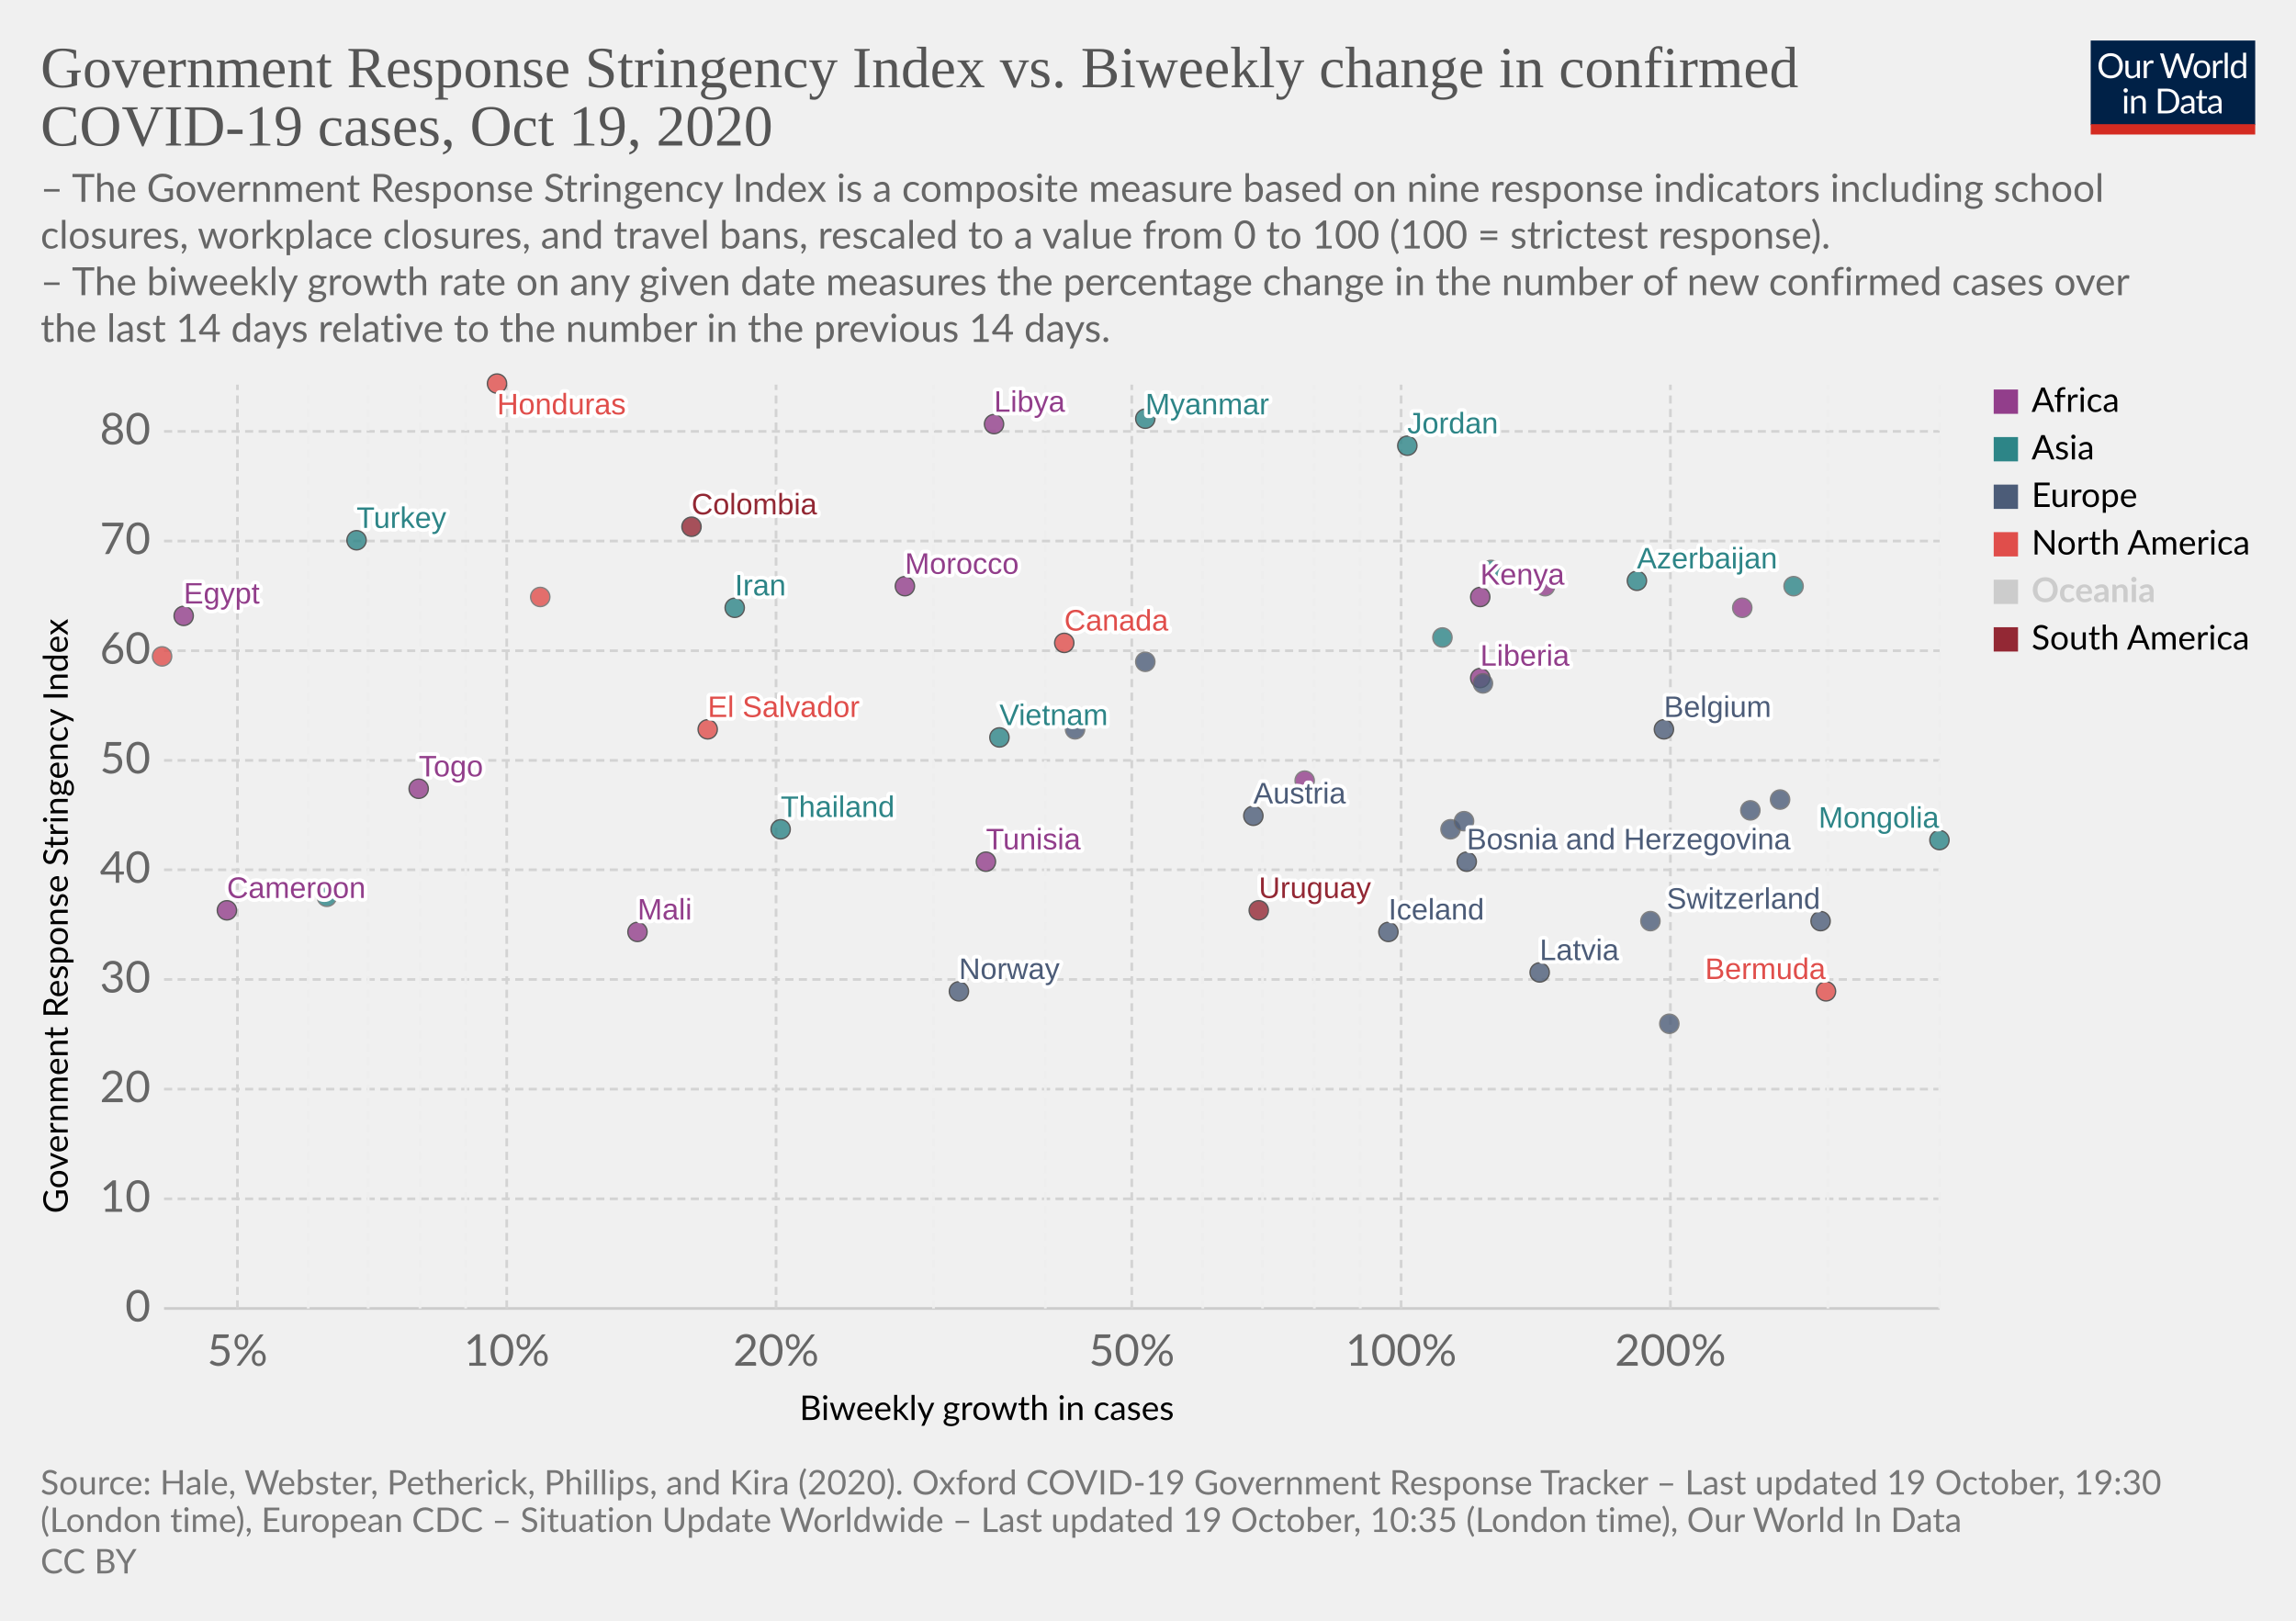
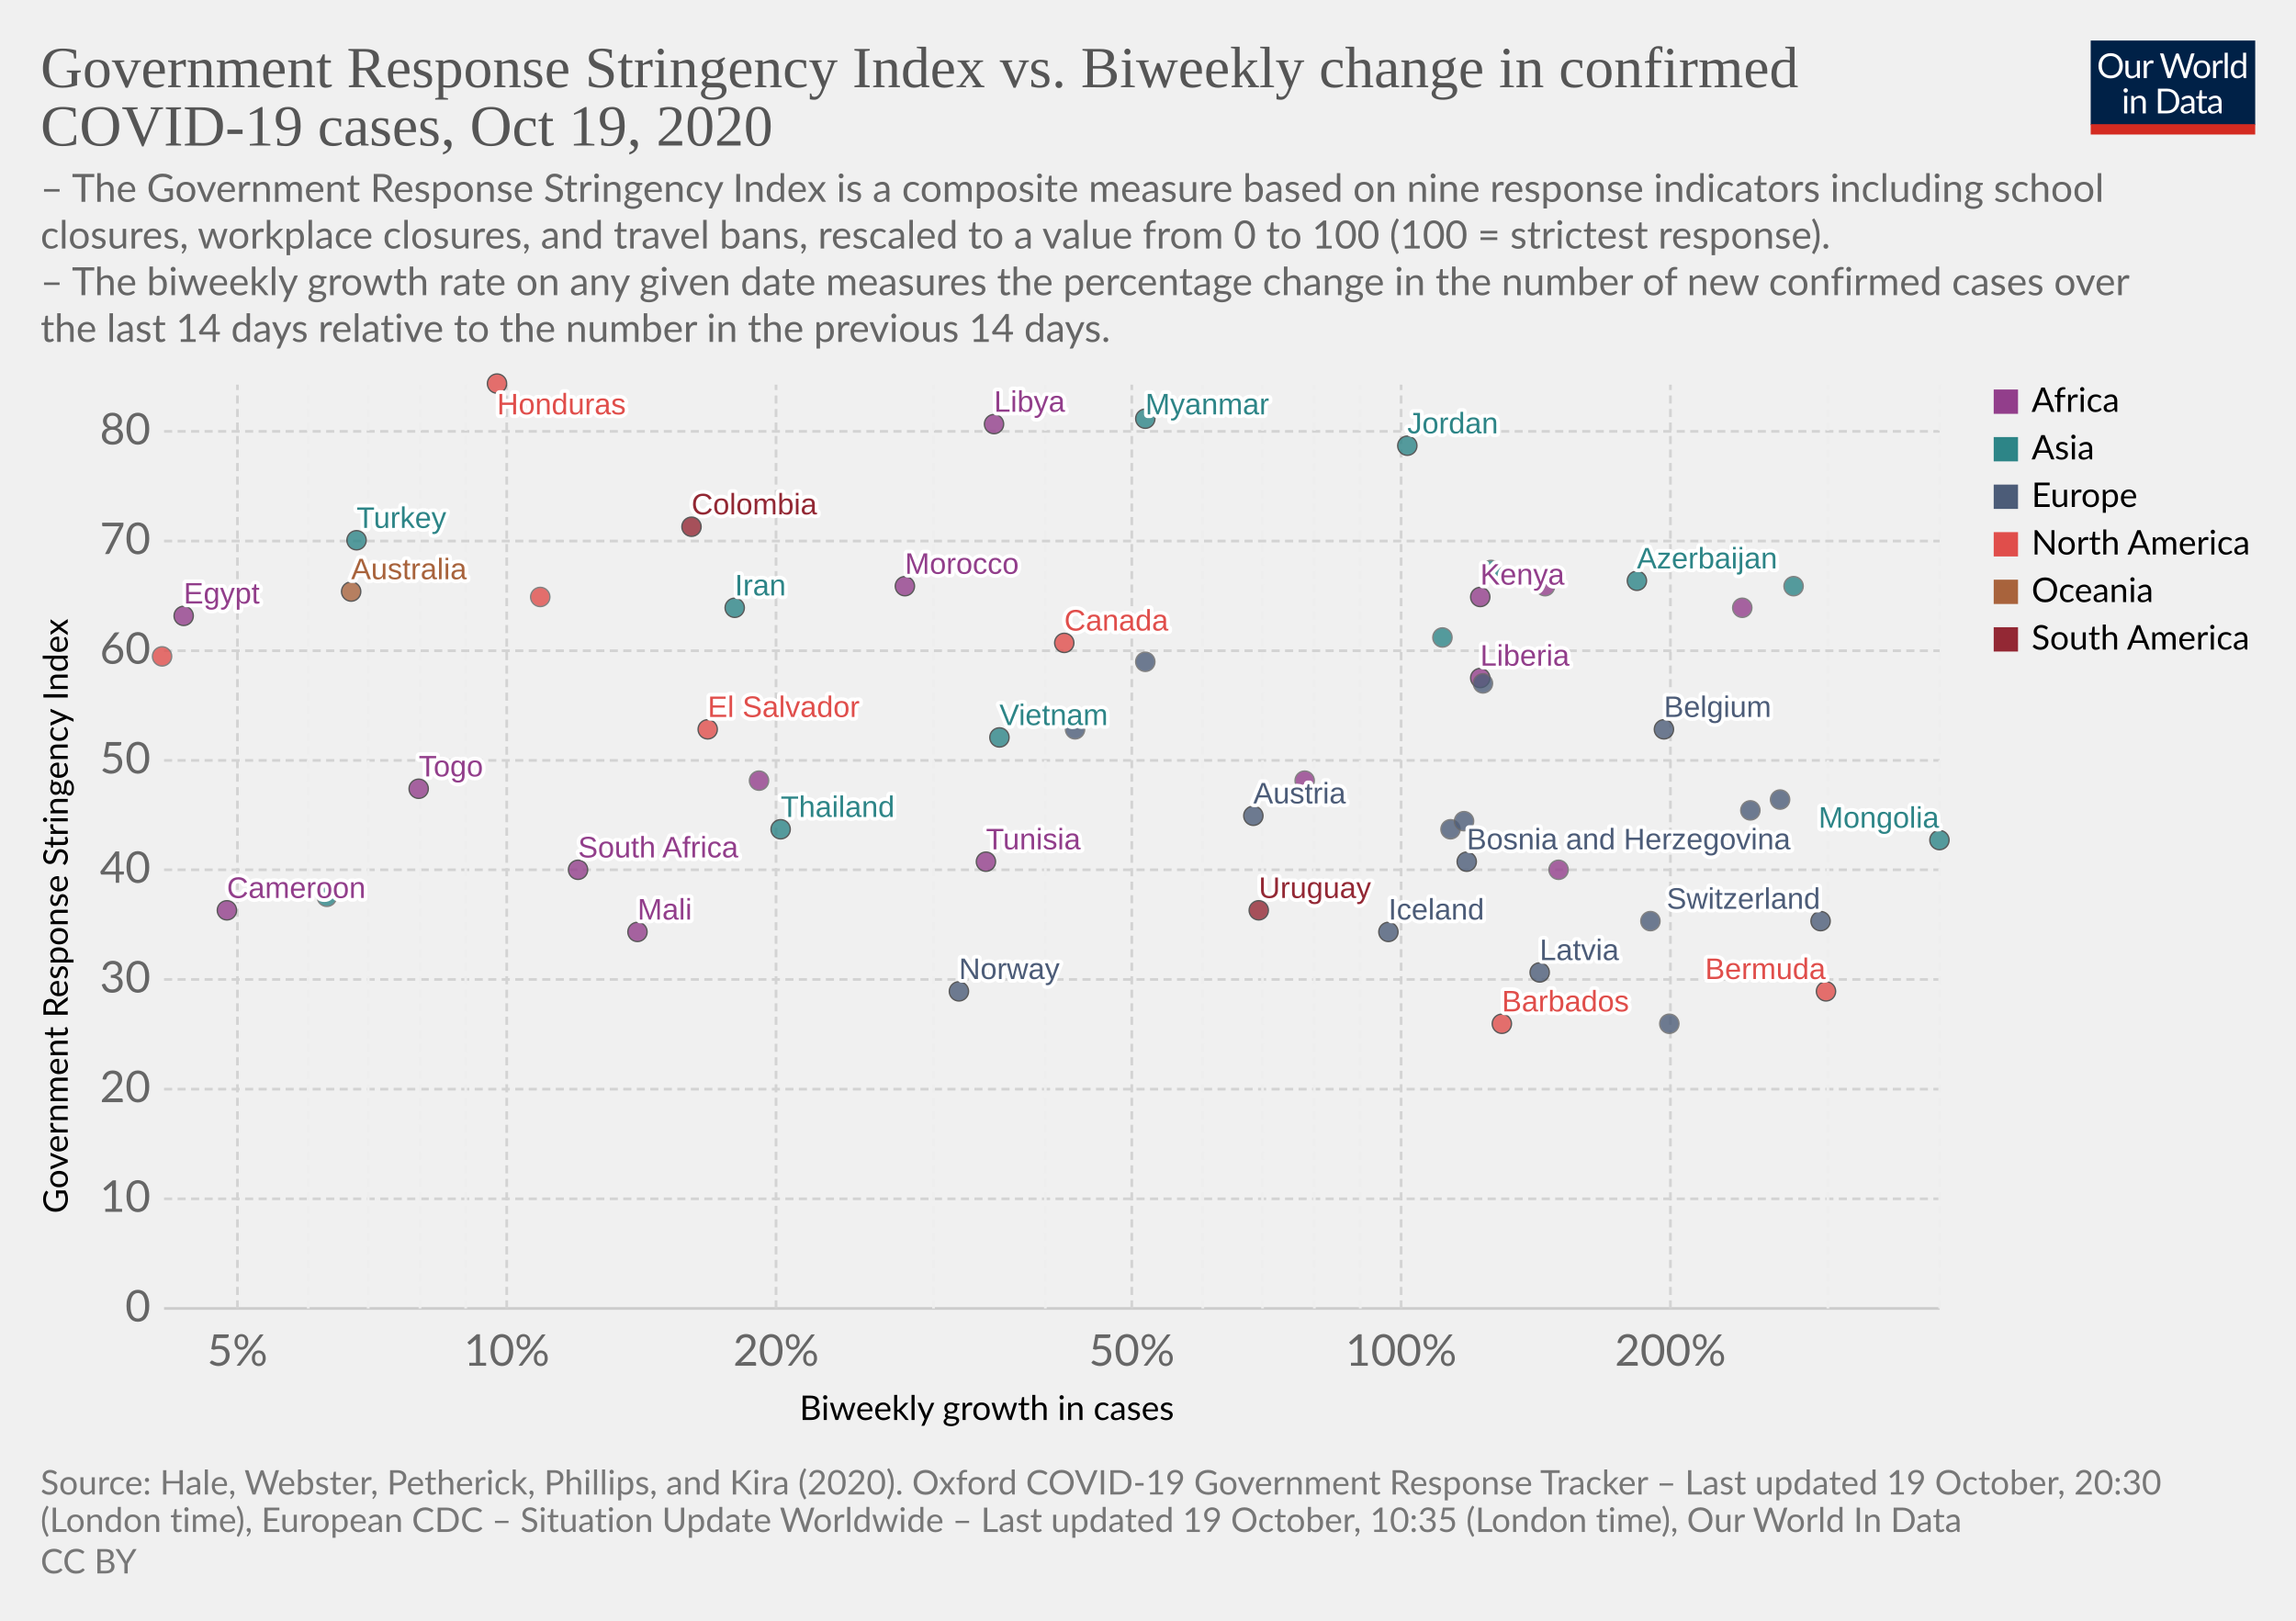
<svg xmlns="http://www.w3.org/2000/svg" version="1.1" style="background-color:#fff;-webkit-font-smoothing:antialiased" width="850" height="600" viewBox="0 0 850 600" font-family="Lato,'Helvetica Neue',Helvetica,Arial,sans-serif" font-size="18" text-rendering="optimizeLegibility">
  <g class="HeaderView">
    <g transform="matrix(.29 0 0 .29 774 15)">
      <svg width="210" height="120" viewBox="0 0 210 120" fill="none">
        <g clip-path="url(#clip0)">
          <path d="M0 0h210v107.89H0V0z" fill="#002147" />
          <path d="M40.98 32.25c0 2.36-.38 4.53-1.12 6.51a14.26 14.26 0 01-8.1 8.4c-1.9.78-4.02 1.17-6.34 1.17a16.6 16.6 0 01-6.33-1.17 14.31 14.31 0 01-8.08-8.4 18.29 18.29 0 01-1.12-6.51c0-2.36.38-4.53 1.12-6.5a14.32 14.32 0 018.07-8.44c1.92-.8 4.03-1.19 6.34-1.19 2.32 0 4.43.4 6.34 1.19 1.92.8 3.56 1.9 4.93 3.34a14.87 14.87 0 013.17 5.1 18.1 18.1 0 011.12 6.5zm-4.38 0c0-1.94-.26-3.68-.8-5.22a10.91 10.91 0 00-2.24-3.89 9.68 9.68 0 00-3.52-2.46 11.95 11.95 0 00-4.62-.86c-1.68 0-3.21.28-4.6.86a9.88 9.88 0 00-3.54 2.46 10.91 10.91 0 00-2.24 3.9c-.53 1.53-.8 3.27-.8 5.2 0 1.94.27 3.68.8 5.22a11.17 11.17 0 002.24 3.9 10.01 10.01 0 003.55 2.44c1.38.56 2.9.83 4.6.83 1.7 0 3.24-.27 4.61-.83a9.8 9.8 0 003.52-2.44 11.17 11.17 0 002.25-3.9c.53-1.54.8-3.28.8-5.21zm26.22-6.54V48H60.5c-.56 0-.9-.27-1.05-.81l-.31-2.4a12.45 12.45 0 01-3.26 2.6c-1.2.64-2.58.96-4.13.96-1.22 0-2.3-.2-3.24-.6a6.52 6.52 0 01-2.33-1.7 7.37 7.37 0 01-1.43-2.67c-.3-1.04-.46-2.2-.46-3.45V25.7h3.91v14.22c0 1.68.38 2.99 1.15 3.91.77.93 1.96 1.39 3.54 1.39 1.16 0 2.24-.27 3.23-.82a10.42 10.42 0 002.8-2.28V25.7h3.91zm8.61 4.47a9.94 9.94 0 012.6-3.56 5.64 5.64 0 013.76-1.3c.47 0 .92.05 1.34.15.44.1.83.27 1.17.49l-.3 2.92c-.09.37-.3.55-.66.55-.2 0-.5-.04-.9-.13a6.21 6.21 0 00-3.24.18c-.54.2-1.03.5-1.47.92-.42.4-.81.9-1.17 1.5-.33.58-.64 1.26-.92 2.02V48H67.7V25.71h2.25c.42 0 .72.08.88.25.16.16.27.44.33.83l.26 3.39zm61.16-13.7L122.75 48h-3.82l-7.99-24.05a21.95 21.95 0 01-.42-1.58 38.36 38.36 0 01-.44 1.58L102.05 48h-3.83L88.4 16.47h3.54c.38 0 .7.1.95.29.26.2.43.43.5.73l6.52 21.9c.1.4.2.83.28 1.28.1.46.2.94.29 1.46l.3-1.46c.12-.47.25-.9.38-1.27l7.41-21.91c.1-.25.26-.48.51-.69.27-.22.58-.33.95-.33h1.23c.38 0 .69.1.92.29.24.2.41.43.53.73l7.4 21.9a28.4 28.4 0 01.68 2.62 29.52 29.52 0 01.52-2.61l6.54-21.91c.07-.27.23-.5.48-.7.27-.21.58-.32.95-.32h3.32zm9.35 8.88c1.63 0 3.1.27 4.4.82a9.43 9.43 0 015.46 5.94c.5 1.4.74 2.98.74 4.73 0 1.76-.25 3.34-.74 4.75a9.43 9.43 0 01-5.46 5.92c-1.3.52-2.77.79-4.4.79-1.64 0-3.12-.27-4.44-.8a9.42 9.42 0 01-3.35-2.3c-.92-1-1.63-2.2-2.13-3.61-.49-1.41-.73-3-.73-4.75s.24-3.33.73-4.73c.5-1.43 1.2-2.64 2.13-3.63a9.4 9.4 0 013.35-2.31c1.32-.55 2.8-.82 4.44-.82zm0 19.89c2.2 0 3.84-.73 4.93-2.2 1.08-1.48 1.63-3.54 1.63-6.18 0-2.66-.55-4.72-1.63-6.2-1.09-1.49-2.73-2.23-4.93-2.23-1.12 0-2.09.2-2.93.57a5.7 5.7 0 00-2.06 1.65 7.5 7.5 0 00-1.24 2.67c-.26 1.04-.4 2.22-.4 3.54 0 2.64.55 4.7 1.64 6.18 1.1 1.47 2.76 2.2 4.99 2.2zm17.97-15.07a9.94 9.94 0 012.6-3.56 5.64 5.64 0 013.76-1.3c.47 0 .91.05 1.34.15.44.1.83.27 1.16.49l-.28 2.92c-.09.37-.31.55-.66.55-.2 0-.5-.04-.9-.13a6.2 6.2 0 00-3.24.18c-.54.2-1.03.5-1.47.92-.43.4-.82.9-1.17 1.5a13.1 13.1 0 00-.92 2.02V48h-3.94V25.71h2.24c.43 0 .72.08.88.25.17.16.28.44.33.83l.27 3.39zm15.04-14.59V48h-3.92V15.6h3.92zm19.55 15.43a6.22 6.22 0 00-2.38-2.05 6.7 6.7 0 00-2.86-.6c-2.07 0-3.66.75-4.77 2.23-1.12 1.48-1.68 3.6-1.68 6.33 0 1.46.13 2.7.38 3.74a7.29 7.29 0 001.1 2.56 4.35 4.35 0 001.78 1.45c.7.3 1.5.46 2.4.46 1.29 0 2.41-.3 3.36-.88a9.6 9.6 0 002.67-2.49V31.02zm3.91-15.43V48h-2.33c-.56 0-.9-.27-1.06-.81l-.35-2.71a12.13 12.13 0 01-3.25 2.77 8.28 8.28 0 01-4.23 1.06 7.31 7.31 0 01-6.14-2.9c-.73-.96-1.3-2.15-1.69-3.57a18.35 18.35 0 01.07-9.48 11.29 11.29 0 011.89-3.7 8.7 8.7 0 017.06-3.34 7.96 7.96 0 016.12 2.62V15.59h3.91zM46.61 70.71V93H42.7V70.71h3.91zm.84-7c0 .39-.08.75-.24 1.09a2.81 2.81 0 01-1.52 1.47 2.67 2.67 0 01-2.16 0 2.9 2.9 0 01-1.45-1.47 2.67 2.67 0 010-2.16c.15-.35.35-.65.6-.9.25-.27.53-.47.85-.62a2.67 2.67 0 012.16 0c.35.15.65.35.9.62.27.25.47.55.62.9.16.34.24.7.24 1.08zm7.97 10.24c.49-.54 1-1.04 1.54-1.48a9.85 9.85 0 013.66-1.84 8.96 8.96 0 015.43.35c.94.4 1.72.97 2.33 1.71a7.36 7.36 0 011.43 2.67c.32 1.04.49 2.19.49 3.45V93h-3.94V78.81c0-1.69-.4-3-1.17-3.92-.76-.93-1.93-1.4-3.5-1.4a6.6 6.6 0 00-3.25.83c-1 .56-1.92 1.31-2.77 2.27V93h-3.94V70.71h2.35c.56 0 .9.28 1.04.82l.3 2.42zm57.7 3.3c0 2.36-.37 4.5-1.11 6.44a14.3 14.3 0 01-3.17 4.98 14.1 14.1 0 01-4.93 3.2c-1.9.76-4.02 1.13-6.33 1.13H85.8V61.47h11.77c2.31 0 4.42.39 6.33 1.15a13.8 13.8 0 018.1 8.18 17.75 17.75 0 011.12 6.45zm-4.37 0c0-1.94-.26-3.67-.8-5.2a10.94 10.94 0 00-2.23-3.87 9.57 9.57 0 00-3.53-2.42 12.23 12.23 0 00-4.61-.83h-7.5v24.62h7.5c1.7 0 3.24-.28 4.61-.84a9.7 9.7 0 003.53-2.4 10.94 10.94 0 002.24-3.87c.53-1.53.8-3.26.8-5.2zm19.8 5.72c-1.8.06-3.34.2-4.62.44-1.26.22-2.3.51-3.1.88-.8.36-1.37.8-1.74 1.3-.35.5-.53 1.05-.53 1.67 0 .58.1 1.1.3 1.52a3 3 0 00.76 1.05c.34.27.73.46 1.17.6.45.11.94.17 1.45.17a7.28 7.28 0 003.5-.81 11.95 11.95 0 002.82-2.2v-4.62zm-12.65-9.11a12.73 12.73 0 013.98-2.66c1.43-.59 3-.88 4.73-.88 1.25 0 2.36.2 3.33.61a6.81 6.81 0 013.94 4.38c.33 1.04.5 2.19.5 3.43V93h-1.74a1.8 1.8 0 01-.88-.18c-.2-.13-.36-.38-.48-.74l-.44-2.12c-.59.55-1.16 1.03-1.72 1.46a9.48 9.48 0 01-3.74 1.7c-.69.15-1.46.23-2.3.23-.87 0-1.69-.12-2.45-.35a5.34 5.34 0 01-3.34-2.93 6.64 6.64 0 01-.49-2.64c0-.88.25-1.72.73-2.53a6.33 6.33 0 012.35-2.17c1.09-.63 2.5-1.15 4.25-1.54 1.75-.41 3.89-.65 6.42-.7v-1.75c0-1.73-.37-3.03-1.12-3.91-.75-.9-1.84-1.34-3.28-1.34-.97 0-1.78.12-2.44.37-.64.23-1.2.5-1.7.81l-1.23.82c-.33.23-.67.35-1 .35-.27 0-.5-.07-.69-.2a2.1 2.1 0 01-.48-.53l-.7-1.25zm27.67 19.5c-1.76 0-3.12-.5-4.07-1.48-.94-.98-1.41-2.4-1.41-4.25V74h-2.68a.9.9 0 01-.6-.2c-.16-.14-.24-.36-.24-.66v-1.56l3.65-.46.9-6.89a.9.9 0 01.29-.52.88.88 0 01.62-.22H142v7.67h6.44V74H142v13.38c0 .94.22 1.63.68 2.09.45.45 1.04.68 1.76.68a3.21 3.21 0 001.85-.53l.55-.35c.16-.12.3-.18.41-.18.2 0 .4.13.55.38l1.15 1.87a7.45 7.45 0 01-2.44 1.5c-.96.35-1.94.52-2.95.52zm19.68-10.4c-1.8.07-3.34.21-4.62.45-1.26.22-2.3.51-3.1.88-.8.36-1.37.8-1.74 1.3-.35.5-.53 1.05-.53 1.67 0 .58.1 1.1.3 1.52.18.42.44.77.76 1.05.34.27.73.46 1.17.6.45.11.94.17 1.45.17a7.3 7.3 0 003.5-.81 12.04 12.04 0 002.82-2.2v-4.62zm-12.65-9.1a12.72 12.72 0 013.99-2.66c1.42-.59 3-.88 4.72-.88 1.25 0 2.36.2 3.33.61a6.81 6.81 0 013.94 4.38c.33 1.04.5 2.19.5 3.43V93h-1.74a1.8 1.8 0 01-.88-.18c-.2-.13-.36-.38-.48-.74l-.44-2.12c-.59.55-1.16 1.03-1.72 1.46a9.48 9.48 0 01-3.74 1.7c-.69.15-1.46.23-2.3.23-.87 0-1.69-.12-2.45-.35a5.33 5.33 0 01-3.34-2.93 6.62 6.62 0 01-.49-2.64c0-.88.25-1.72.73-2.53a6.33 6.33 0 012.35-2.17c1.09-.63 2.5-1.15 4.25-1.54a31.2 31.2 0 016.42-.7v-1.75c0-1.73-.37-3.03-1.12-3.91-.75-.9-1.84-1.34-3.28-1.34-.97 0-1.78.12-2.44.37-.64.23-1.2.5-1.7.81-.46.3-.87.57-1.22.82-.34.23-.68.35-1.02.35-.26 0-.49-.07-.68-.2a1.88 1.88 0 01-.48-.53l-.7-1.25z" fill="#fff" />
          <path fill="#D42B21" d="M0 106.79h210V120H0z" />
        </g>
        <defs>
          <clipPath id="clip0">
            <path fill="#fff" d="M0 0h210v120H0z" />
          </clipPath>
        </defs>
      </svg>
    </g>
    <a href="https://ourworldindata.org/grapher/government-response-stringency-index-vs-biweekly-change-in-confirmed-covid-19-cases?time=latest" target="_blank" rel="noopener" font-family="&quot;Playfair Display&quot;,Georgia,&quot;Times New Roman&quot;,serif">
      <text font-size="21.6" x="15" y="32.3" fill="#555">
        <tspan x="15" y="32.28">Government Response Stringency Index vs. Biweekly change in confirmed</tspan>
        <tspan x="15" y="53.88">COVID-19 cases, Oct 19, 2020</tspan>
      </text>
    </a>
    <text font-size="14.4" x="15" y="74.7" fill="#666">
      <tspan x="15" y="74.72">– The Government Response Stringency Index is a composite measure based on nine response indicators including school</tspan>
      <tspan x="15" y="92">closures, workplace closures, and travel bans, rescaled to a value from 0 to 100 (100 = strictest response).</tspan>
      <tspan x="15" y="109.28"> – The biweekly growth rate on any given date measures the percentage change in the number of new confirmed cases over</tspan>
      <tspan x="15" y="126.56">the last 14 days relative to the number in the previous 14 days.</tspan>
    </text>
  </g>
  <g class="ScatterPlot">
    <g class="DualAxisView">
      <g class="HorizontalAxis">
        <text font-size="12.6" x="296" y="525.7">
          <tspan x="295.99" y="525.68">Biweekly growth in cases</tspan>
        </text>
        <text x="87.9" y="505.6" fill="#666" text-anchor="middle" font-size="16.2">5%</text>
        <text x="187.6" y="505.6" fill="#666" text-anchor="middle" font-size="16.2">10%</text>
        <text x="287.3" y="505.6" fill="#666" text-anchor="middle" font-size="16.2">20%</text>
        <text x="419" y="505.6" fill="#666" text-anchor="middle" font-size="16.2">50%</text>
        <text x="518.7" y="505.6" fill="#666" text-anchor="middle" font-size="16.2">100%</text>
        <text x="618.4" y="505.6" fill="#666" text-anchor="middle" font-size="16.2">200%</text>
      </g>
      <g class="VerticalAxis">
        <text font-size="12.6" x="-449.2" y="25.1" transform="rotate(-90)">
          <tspan x="-449.2" y="25.08">Government Response Stringency Index</tspan>
        </text>
        <text x="55.74" y="484.4" fill="#666" dominant-baseline="middle" text-anchor="end" font-size="16.2">0</text>
        <text x="55.74" y="443.8" fill="#666" dominant-baseline="middle" text-anchor="end" font-size="16.2">10</text>
        <text x="55.74" y="403.2" fill="#666" dominant-baseline="middle" text-anchor="end" font-size="16.2">20</text>
        <text x="55.74" y="362.6" fill="#666" dominant-baseline="middle" text-anchor="end" font-size="16.2">30</text>
        <text x="55.74" y="322" fill="#666" dominant-baseline="middle" text-anchor="end" font-size="16.2">40</text>
        <text x="55.74" y="281.5" fill="#666" dominant-baseline="middle" text-anchor="end" font-size="16.2">50</text>
        <text x="55.74" y="240.9" fill="#666" dominant-baseline="middle" text-anchor="end" font-size="16.2">60</text>
        <text x="55.74" y="200.3" fill="#666" dominant-baseline="middle" text-anchor="end" font-size="16.2">70</text>
        <text x="55.74" y="159.7" fill="#666" dominant-baseline="middle" text-anchor="end" font-size="16.2">80</text>
      </g>
      <g class="AxisGridLines horizontalLines">
        <path stroke="#ccc" d="M60.74 484.4h657.35" />
        <path stroke="#d3d3d3" stroke-dasharray="3,2" d="M60.74 443.8h657.35M60.74 403.2h657.35M60.74 362.6h657.35M60.74 322h657.35M60.74 281.5h657.35M60.74 240.9h657.35M60.74 200.3h657.35M60.74 159.7h657.35" />
      </g>
      <g class="AxisGridLines verticalLines" stroke-dasharray="3,2">
        <path stroke="#d3d3d3" d="M87.9 484.4v-342" />
        <path stroke="#eee" d="M114.1 484.4v-342M136.3 484.4v-342M155.5 484.4v-342M172.4 484.4v-342" />
        <path stroke="#d3d3d3" d="M187.6 484.4v-342M287.3 484.4v-342" />
        <path stroke="#eee" d="M345.6 484.4v-342M387 484.4v-342" />
        <path stroke="#d3d3d3" d="M419 484.4v-342" />
        <path stroke="#eee" d="M445.3 484.4v-342M467.4 484.4v-342M486.6 484.4v-342M503.6 484.4v-342" />
        <path stroke="#d3d3d3" d="M518.7 484.4v-342M618.4 484.4v-342" />
        <path stroke="#eee" d="M676.7 484.4v-342M718.1 484.4v-342" />
      </g>
    </g>
    <g class="PointsWithLabels clickable" clip-path="url(#a)" font-family="Arial, sans-serif">
      <path fill="rgba(255,255,255,0)" d="M60.74 142.4h657.35v342H60.74z" />
      <defs>
        <clipPath id="a">
          <path d="M50.74 132.4h677.35v362H50.74z" />
        </clipPath>
      </defs>
      <g class="key-Belgium_0">
        <circle cx="616" cy="270" r="3.57" fill="#4C5C78" opacity=".8" stroke="#333" stroke-width=".5" />
      </g>
      <g class="key-Switzerland_0">
        <circle cx="674" cy="341" r="3.57" fill="#4C5C78" opacity=".8" stroke="#333" stroke-width=".5" />
      </g>
+       <g class="key-Australia_0">
+         <circle cx="130" cy="219" r="3.57" fill="#A8633C" opacity=".8" stroke="#333" stroke-width=".5" />
+       </g>
      <g class="key-Austria_0">
        <circle cx="464" cy="302" r="3.57" fill="#4C5C78" opacity=".8" stroke="#333" stroke-width=".5" />
      </g>
      <g class="key-Azerbaijan_0">
        <circle cx="606" cy="215" r="3.57" fill="#2D8587" opacity=".8" stroke="#333" stroke-width=".5" />
      </g>
      <g class="key-Libya_0">
        <circle cx="368" cy="157" r="3.57" fill="#923E8B" opacity=".8" stroke="#333" stroke-width=".5" />
      </g>
      <g class="key-Liberia_0">
        <circle cx="548" cy="251" r="3.57" fill="#923E8B" opacity=".8" stroke="#333" stroke-width=".5" />
      </g>
      <g class="key-Latvia_0">
        <circle cx="570" cy="360" r="3.57" fill="#4C5C78" opacity=".8" stroke="#333" stroke-width=".5" />
      </g>
      <g class="key-Kyrgyzstan_0">
        <circle cx="552" cy="211" r="3.57" fill="#2D8587" opacity=".8" stroke="#666" stroke-width=".5" />
      </g>
      <g class="key-Kenya_0">
        <circle cx="548" cy="221" r="3.57" fill="#923E8B" opacity=".8" stroke="#333" stroke-width=".5" />
      </g>
      <g class="key-Jordan_0">
        <circle cx="521" cy="165" r="3.57" fill="#2D8587" opacity=".8" stroke="#333" stroke-width=".5" />
      </g>
      <g class="key-Iran_0">
        <circle cx="272" cy="225" r="3.57" fill="#2D8587" opacity=".8" stroke="#333" stroke-width=".5" />
      </g>
      <g class="key-Honduras_0">
        <circle cx="184" cy="142" r="3.57" fill="#E04E4B" opacity=".8" stroke="#333" stroke-width=".5" />
      </g>
      <g class="key-Myanmar_0">
        <circle cx="424" cy="155" r="3.57" fill="#2D8587" opacity=".8" stroke="#333" stroke-width=".5" />
      </g>
+       <g class="key-Barbados_0">
+         <circle cx="556" cy="379" r="3.57" fill="#E04E4B" opacity=".8" stroke="#333" stroke-width=".5" />
+       </g>
      <g class="key-Bosnia-and-Herzegovina_0">
        <circle cx="543" cy="319" r="3.57" fill="#4C5C78" opacity=".8" stroke="#333" stroke-width=".5" />
      </g>
      <g class="key-Botswana_0">
        <circle cx="645" cy="225" r="3.57" fill="#923E8B" opacity=".8" stroke="#666" stroke-width=".5" />
      </g>
      <g class="key-Bulgaria_0">
        <circle cx="611" cy="341" r="3.57" fill="#4C5C78" opacity=".8" stroke="#666" stroke-width=".5" />
      </g>
      <g class="key-Cameroon_0">
        <circle cx="84" cy="337" r="3.57" fill="#923E8B" opacity=".8" stroke="#333" stroke-width=".5" />
      </g>
      <g class="key-Canada_0">
        <circle cx="394" cy="238" r="3.57" fill="#E04E4B" opacity=".8" stroke="#333" stroke-width=".5" />
      </g>
      <g class="key-Uruguay_0">
        <circle cx="466" cy="337" r="3.57" fill="#932834" opacity=".8" stroke="#333" stroke-width=".5" />
      </g>
      <g class="key-Egypt_0">
        <circle cx="68" cy="228" r="3.57" fill="#923E8B" opacity=".8" stroke="#333" stroke-width=".5" />
      </g>
      <g class="key-Ukraine_0">
        <circle cx="424" cy="245" r="3.57" fill="#4C5C78" opacity=".8" stroke="#666" stroke-width=".5" />
      </g>
      <g class="key-Portugal_0">
        <circle cx="549" cy="253" r="3.57" fill="#4C5C78" opacity=".8" stroke="#666" stroke-width=".5" />
      </g>
      <g class="key-Panama_0">
        <circle cx="60" cy="243" r="3.57" fill="#E04E4B" opacity=".8" stroke="#666" stroke-width=".5" />
      </g>
      <g class="key-Pakistan_0">
        <circle cx="121" cy="332" r="3.57" fill="#2D8587" opacity=".8" stroke="#666" stroke-width=".5" />
      </g>
      <g class="key-Norway_0">
        <circle cx="355" cy="367" r="3.57" fill="#4C5C78" opacity=".8" stroke="#333" stroke-width=".5" />
      </g>
      <g class="key-Morocco_0">
        <circle cx="335" cy="217" r="3.57" fill="#923E8B" opacity=".8" stroke="#333" stroke-width=".5" />
      </g>
      <g class="key-Mongolia_0">
        <circle cx="718" cy="311" r="3.57" fill="#2D8587" opacity=".8" stroke="#333" stroke-width=".5" />
      </g>
      <g class="key-Mali_0">
        <circle cx="236" cy="345" r="3.57" fill="#923E8B" opacity=".8" stroke="#333" stroke-width=".5" />
      </g>
      <g class="key-Malaysia_0">
        <circle cx="664" cy="217" r="3.57" fill="#2D8587" opacity=".8" stroke="#666" stroke-width=".5" />
      </g>
      <g class="key-Chad_0">
        <circle cx="572" cy="217" r="3.57" fill="#923E8B" opacity=".8" stroke="#666" stroke-width=".5" />
      </g>
      <g class="key-Bermuda_0">
        <circle cx="676" cy="367" r="3.57" fill="#E04E4B" opacity=".8" stroke="#333" stroke-width=".5" />
      </g>
      <g class="key-Iceland_0">
        <circle cx="514" cy="345" r="3.57" fill="#4C5C78" opacity=".8" stroke="#333" stroke-width=".5" />
      </g>
      <g class="key-Luxembourg_0">
        <circle cx="537" cy="307" r="3.57" fill="#4C5C78" opacity=".8" stroke="#666" stroke-width=".5" />
      </g>
      <g class="key-San-Marino_0">
        <circle cx="618" cy="379" r="3.57" fill="#4C5C78" opacity=".8" stroke="#666" stroke-width=".5" />
      </g>
      <g class="key-Turkey_0">
        <circle cx="132" cy="200" r="3.57" fill="#2D8587" opacity=".8" stroke="#333" stroke-width=".5" />
      </g>
      <g class="key-Tunisia_0">
        <circle cx="365" cy="319" r="3.57" fill="#923E8B" opacity=".8" stroke="#333" stroke-width=".5" />
      </g>
      <g class="key-Togo_0">
        <circle cx="155" cy="292" r="3.57" fill="#923E8B" opacity=".8" stroke="#333" stroke-width=".5" />
      </g>
      <g class="key-Thailand_0">
        <circle cx="289" cy="307" r="3.57" fill="#2D8587" opacity=".8" stroke="#333" stroke-width=".5" />
      </g>
+       <g class="key-South-Africa_0">
+         <circle cx="214" cy="322" r="3.57" fill="#923E8B" opacity=".8" stroke="#333" stroke-width=".5" />
+       </g>
      <g class="key-Slovenia_0">
        <circle cx="648" cy="300" r="3.57" fill="#4C5C78" opacity=".8" stroke="#666" stroke-width=".5" />
      </g>
      <g class="key-Vietnam_0">
        <circle cx="370" cy="273" r="3.57" fill="#2D8587" opacity=".8" stroke="#333" stroke-width=".5" />
      </g>
      <g class="key-Romania_0">
        <circle cx="542" cy="304" r="3.57" fill="#4C5C78" opacity=".8" stroke="#666" stroke-width=".5" />
      </g>
      <g class="key-Guinea_0">
        <circle cx="483" cy="289" r="3.57" fill="#923E8B" opacity=".8" stroke="#666" stroke-width=".5" />
      </g>
      <g class="key-Georgia_0">
        <circle cx="534" cy="236" r="3.57" fill="#2D8587" opacity=".8" stroke="#666" stroke-width=".5" />
      </g>
+       <g class="key-Djibouti_0">
+         <circle cx="577" cy="322" r="3.57" fill="#923E8B" opacity=".8" stroke="#666" stroke-width=".5" />
+       </g>
      <g class="key-Dominican-Republic_0">
        <circle cx="200" cy="221" r="3.57" fill="#E04E4B" opacity=".8" stroke="#666" stroke-width=".5" />
      </g>
      <g class="key-Cyprus_0">
        <circle cx="659" cy="296" r="3.57" fill="#4C5C78" opacity=".8" stroke="#666" stroke-width=".5" />
+       </g>
+       <g class="key-Democratic-Republic-of-Congo_0">
+         <circle cx="281" cy="289" r="3.57" fill="#923E8B" opacity=".8" stroke="#666" stroke-width=".5" />
      </g>
      <g class="key-Colombia_0">
        <circle cx="256" cy="195" r="3.57" fill="#932834" opacity=".8" stroke="#333" stroke-width=".5" />
      </g>
      <g class="key-El-Salvador_0">
        <circle cx="262" cy="270" r="3.57" fill="#E04E4B" opacity=".8" stroke="#333" stroke-width=".5" />
      </g>
      <g class="key-Kosovo_0">
        <circle cx="398" cy="270" r="3.57" fill="#4C5C78" opacity=".8" stroke="#666" stroke-width=".5" />
      </g>
      <g class="backgroundLabels" fill="#333" font-size="11" font-weight="400">
        <text x="616" y="265.43" fill="#fff" stroke="#fff" stroke-linecap="round" stroke-linejoin="round" stroke-width=".25em">Belgium</text>
        <text x="616" y="265.43" fill="#4C5C78">Belgium</text>
        <text x="617.02" y="336.43" fill="#fff" stroke="#fff" stroke-linecap="round" stroke-linejoin="round" stroke-width=".25em">Switzerland</text>
        <text x="617.02" y="336.43" fill="#4C5C78">Switzerland</text>
+         <text x="130" y="214.43" fill="#fff" stroke="#fff" stroke-linecap="round" stroke-linejoin="round" stroke-width=".25em">Australia</text>
+         <text x="130" y="214.43" fill="#A8633C">Australia</text>
        <text x="464" y="297.43" fill="#fff" stroke="#fff" stroke-linecap="round" stroke-linejoin="round" stroke-width=".25em">Austria</text>
        <text x="464" y="297.43" fill="#4C5C78">Austria</text>
        <text x="606" y="210.43" fill="#fff" stroke="#fff" stroke-linecap="round" stroke-linejoin="round" stroke-width=".25em">Azerbaijan</text>
        <text x="606" y="210.43" fill="#2D8587">Azerbaijan</text>
        <text x="368" y="152.43" fill="#fff" stroke="#fff" stroke-linecap="round" stroke-linejoin="round" stroke-width=".25em">Libya</text>
        <text x="368" y="152.43" fill="#923E8B">Libya</text>
        <text x="548" y="246.43" fill="#fff" stroke="#fff" stroke-linecap="round" stroke-linejoin="round" stroke-width=".25em">Liberia</text>
        <text x="548" y="246.43" fill="#923E8B">Liberia</text>
        <text x="570" y="355.43" fill="#fff" stroke="#fff" stroke-linecap="round" stroke-linejoin="round" stroke-width=".25em">Latvia</text>
        <text x="570" y="355.43" fill="#4C5C78">Latvia</text>
        <text x="548" y="216.43" fill="#fff" stroke="#fff" stroke-linecap="round" stroke-linejoin="round" stroke-width=".25em">Kenya</text>
        <text x="548" y="216.43" fill="#923E8B">Kenya</text>
        <text x="521" y="160.43" fill="#fff" stroke="#fff" stroke-linecap="round" stroke-linejoin="round" stroke-width=".25em">Jordan</text>
        <text x="521" y="160.43" fill="#2D8587">Jordan</text>
        <text x="272" y="220.43" fill="#fff" stroke="#fff" stroke-linecap="round" stroke-linejoin="round" stroke-width=".25em">Iran</text>
        <text x="272" y="220.43" fill="#2D8587">Iran</text>
        <text x="184" y="153.4" fill="#fff" stroke="#fff" stroke-linecap="round" stroke-linejoin="round" stroke-width=".25em">Honduras</text>
        <text x="184" y="153.4" fill="#E04E4B">Honduras</text>
        <text x="424" y="153.4" fill="#fff" stroke="#fff" stroke-linecap="round" stroke-linejoin="round" stroke-width=".25em">Myanmar</text>
        <text x="424" y="153.4" fill="#2D8587">Myanmar</text>
+         <text x="556" y="374.43" fill="#fff" stroke="#fff" stroke-linecap="round" stroke-linejoin="round" stroke-width=".25em">Barbados</text>
+         <text x="556" y="374.43" fill="#E04E4B">Barbados</text>
        <text x="543" y="314.43" fill="#fff" stroke="#fff" stroke-linecap="round" stroke-linejoin="round" stroke-width=".25em">Bosnia and Herzegovina</text>
        <text x="543" y="314.43" fill="#4C5C78">Bosnia and Herzegovina</text>
        <text x="84" y="332.43" fill="#fff" stroke="#fff" stroke-linecap="round" stroke-linejoin="round" stroke-width=".25em">Cameroon</text>
        <text x="84" y="332.43" fill="#923E8B">Cameroon</text>
        <text x="394" y="233.43" fill="#fff" stroke="#fff" stroke-linecap="round" stroke-linejoin="round" stroke-width=".25em">Canada</text>
        <text x="394" y="233.43" fill="#E04E4B">Canada</text>
        <text x="466" y="332.43" fill="#fff" stroke="#fff" stroke-linecap="round" stroke-linejoin="round" stroke-width=".25em">Uruguay</text>
        <text x="466" y="332.43" fill="#932834">Uruguay</text>
        <text x="68" y="223.43" fill="#fff" stroke="#fff" stroke-linecap="round" stroke-linejoin="round" stroke-width=".25em">Egypt</text>
        <text x="68" y="223.43" fill="#923E8B">Egypt</text>
        <text x="355" y="362.43" fill="#fff" stroke="#fff" stroke-linecap="round" stroke-linejoin="round" stroke-width=".25em">Norway</text>
        <text x="355" y="362.43" fill="#4C5C78">Norway</text>
        <text x="335" y="212.43" fill="#fff" stroke="#fff" stroke-linecap="round" stroke-linejoin="round" stroke-width=".25em">Morocco</text>
        <text x="335" y="212.43" fill="#923E8B">Morocco</text>
        <text x="673.23" y="306.43" fill="#fff" stroke="#fff" stroke-linecap="round" stroke-linejoin="round" stroke-width=".25em">Mongolia</text>
        <text x="673.23" y="306.43" fill="#2D8587">Mongolia</text>
        <text x="236" y="340.43" fill="#fff" stroke="#fff" stroke-linecap="round" stroke-linejoin="round" stroke-width=".25em">Mali</text>
        <text x="236" y="340.43" fill="#923E8B">Mali</text>
        <text x="631.23" y="362.43" fill="#fff" stroke="#fff" stroke-linecap="round" stroke-linejoin="round" stroke-width=".25em">Bermuda</text>
        <text x="631.23" y="362.43" fill="#E04E4B">Bermuda</text>
        <text x="514" y="340.43" fill="#fff" stroke="#fff" stroke-linecap="round" stroke-linejoin="round" stroke-width=".25em">Iceland</text>
        <text x="514" y="340.43" fill="#4C5C78">Iceland</text>
        <text x="132" y="195.43" fill="#fff" stroke="#fff" stroke-linecap="round" stroke-linejoin="round" stroke-width=".25em">Turkey</text>
        <text x="132" y="195.43" fill="#2D8587">Turkey</text>
        <text x="365" y="314.43" fill="#fff" stroke="#fff" stroke-linecap="round" stroke-linejoin="round" stroke-width=".25em">Tunisia</text>
        <text x="365" y="314.43" fill="#923E8B">Tunisia</text>
        <text x="155" y="287.43" fill="#fff" stroke="#fff" stroke-linecap="round" stroke-linejoin="round" stroke-width=".25em">Togo</text>
        <text x="155" y="287.43" fill="#923E8B">Togo</text>
        <text x="289" y="302.43" fill="#fff" stroke="#fff" stroke-linecap="round" stroke-linejoin="round" stroke-width=".25em">Thailand</text>
        <text x="289" y="302.43" fill="#2D8587">Thailand</text>
+         <text x="214" y="317.43" fill="#fff" stroke="#fff" stroke-linecap="round" stroke-linejoin="round" stroke-width=".25em">South Africa</text>
+         <text x="214" y="317.43" fill="#923E8B">South Africa</text>
        <text x="370" y="268.43" fill="#fff" stroke="#fff" stroke-linecap="round" stroke-linejoin="round" stroke-width=".25em">Vietnam</text>
        <text x="370" y="268.43" fill="#2D8587">Vietnam</text>
        <text x="256" y="190.43" fill="#fff" stroke="#fff" stroke-linecap="round" stroke-linejoin="round" stroke-width=".25em">Colombia</text>
        <text x="256" y="190.43" fill="#932834">Colombia</text>
        <text x="262" y="265.43" fill="#fff" stroke="#fff" stroke-linecap="round" stroke-linejoin="round" stroke-width=".25em">El Salvador</text>
        <text x="262" y="265.43" fill="#E04E4B">El Salvador</text>
      </g>
    </g>
    <g class="ScatterColorLegend clickable" cursor="pointer">
      <g class="legendMark">
        <path fill="#923E8B" d="M738.09 144.2h9v9h-9z" />
        <text font-size="12.6" x="752.1" y="152.5">
          <tspan x="752.09" y="152.48">Africa</tspan>
        </text>
      </g>
      <g class="legendMark">
        <path fill="#2D8587" d="M738.09 161.8h9v9h-9z" />
        <text font-size="12.6" x="752.1" y="170.1">
          <tspan x="752.09" y="170.08">Asia</tspan>
        </text>
      </g>
      <g class="legendMark">
        <path fill="#4C5C78" d="M738.09 179.4h9v9h-9z" />
        <text font-size="12.6" x="752.1" y="187.7">
          <tspan x="752.09" y="187.68">Europe</tspan>
        </text>
      </g>
      <g class="legendMark">
        <path fill="#E04E4B" d="M738.09 197h9v9h-9z" />
        <text font-size="12.6" x="752.1" y="205.3">
          <tspan x="752.09" y="205.28">North America</tspan>
        </text>
      </g>
-       <g class="legendMark" fill="#ccc">
-         <path d="M738.09 214.6h9v9h-9z" />
-         <text font-size="12.6" x="752.1" y="222.9" font-weight="700">
+       <g class="legendMark">
+         <path fill="#A8633C" d="M738.09 214.6h9v9h-9z" />
+         <text font-size="12.6" x="752.1" y="222.9">
          <tspan x="752.09" y="222.88">Oceania</tspan>
        </text>
      </g>
      <g class="legendMark">
        <path fill="#932834" d="M738.09 232.2h9v9h-9z" />
        <text font-size="12.6" x="752.1" y="240.5">
          <tspan x="752.09" y="240.48">South America</tspan>
        </text>
      </g>
    </g>
  </g>
  <g class="SourcesFooter" fill="#777">
    <g class="clickable" fill="#777">
      <text font-size="12.6" x="15" y="553.3">
-         <tspan x="15" y="553.28">Source: Hale, Webster, Petherick, Phillips, and Kira (2020). Oxford COVID-19 Government Response Tracker – Last updated 19 October, 19:30</tspan>
+         <tspan x="15" y="553.28">Source: Hale, Webster, Petherick, Phillips, and Kira (2020). Oxford COVID-19 Government Response Tracker – Last updated 19 October, 20:30</tspan>
        <tspan x="15" y="567.14">(London time), European CDC – Situation Update Worldwide – Last updated 19 October, 10:35 (London time), Our World In Data</tspan>
      </text>
    </g>
    <text font-size="12.6" x="15" y="582.5">
      <tspan x="15" y="582.48">
        <a class="cclogo" href="http://creativecommons.org/licenses/by/4.0/deed.en_US" target="_blank" fill="#777">CC BY</a>
      </tspan>
    </text>
  </g>
</svg>
